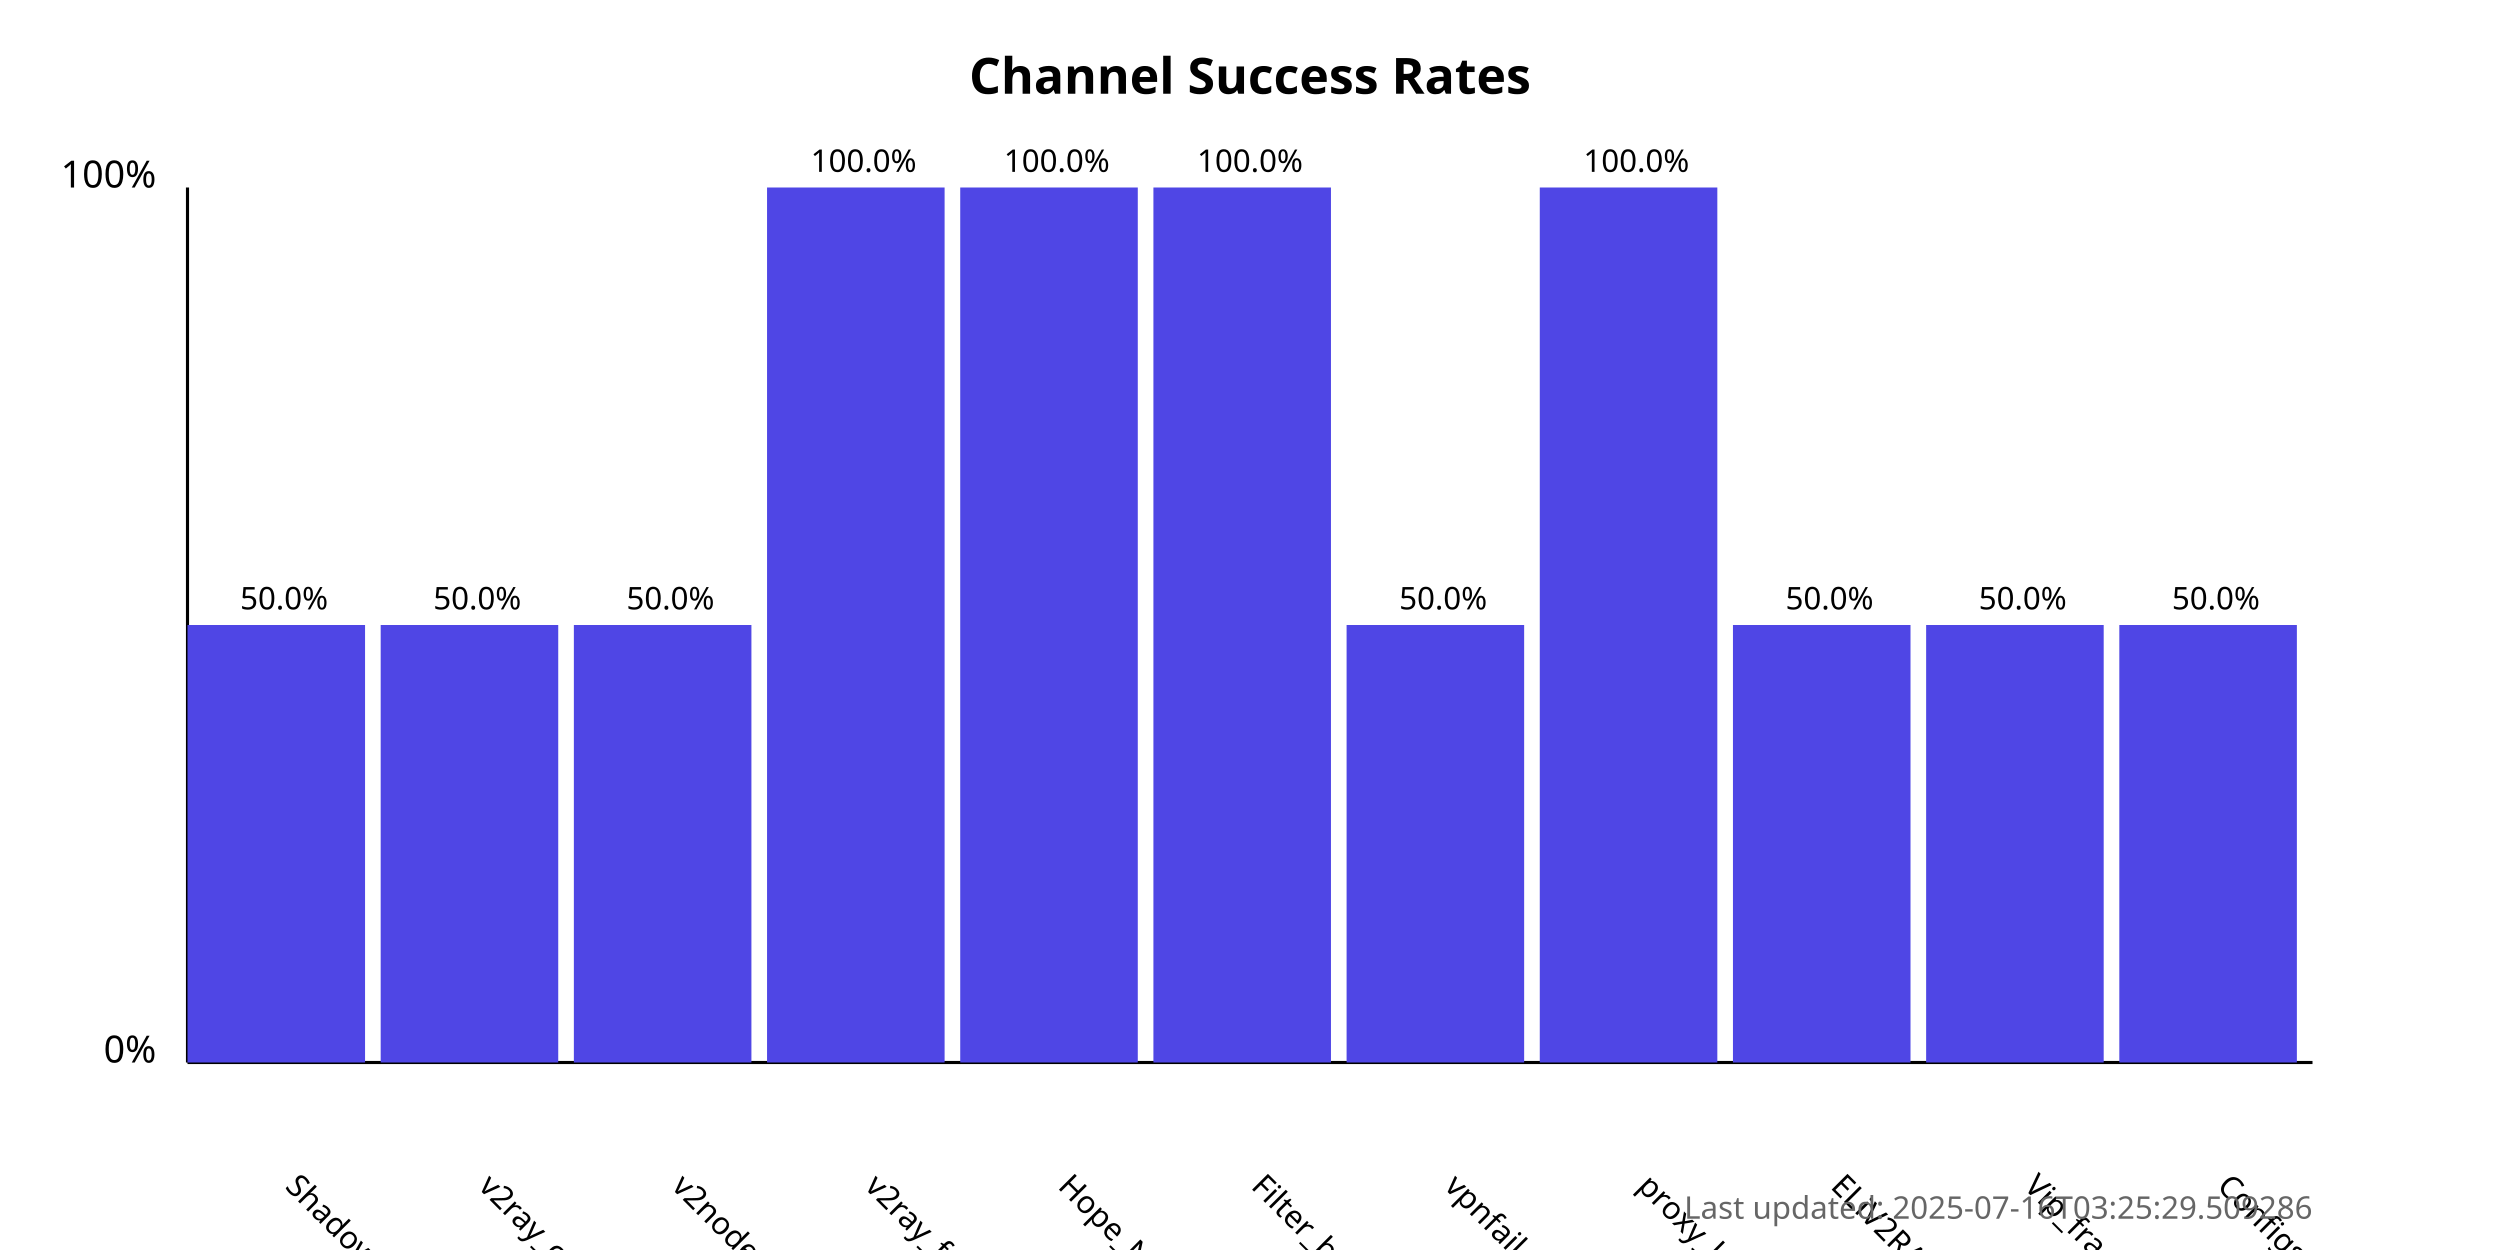
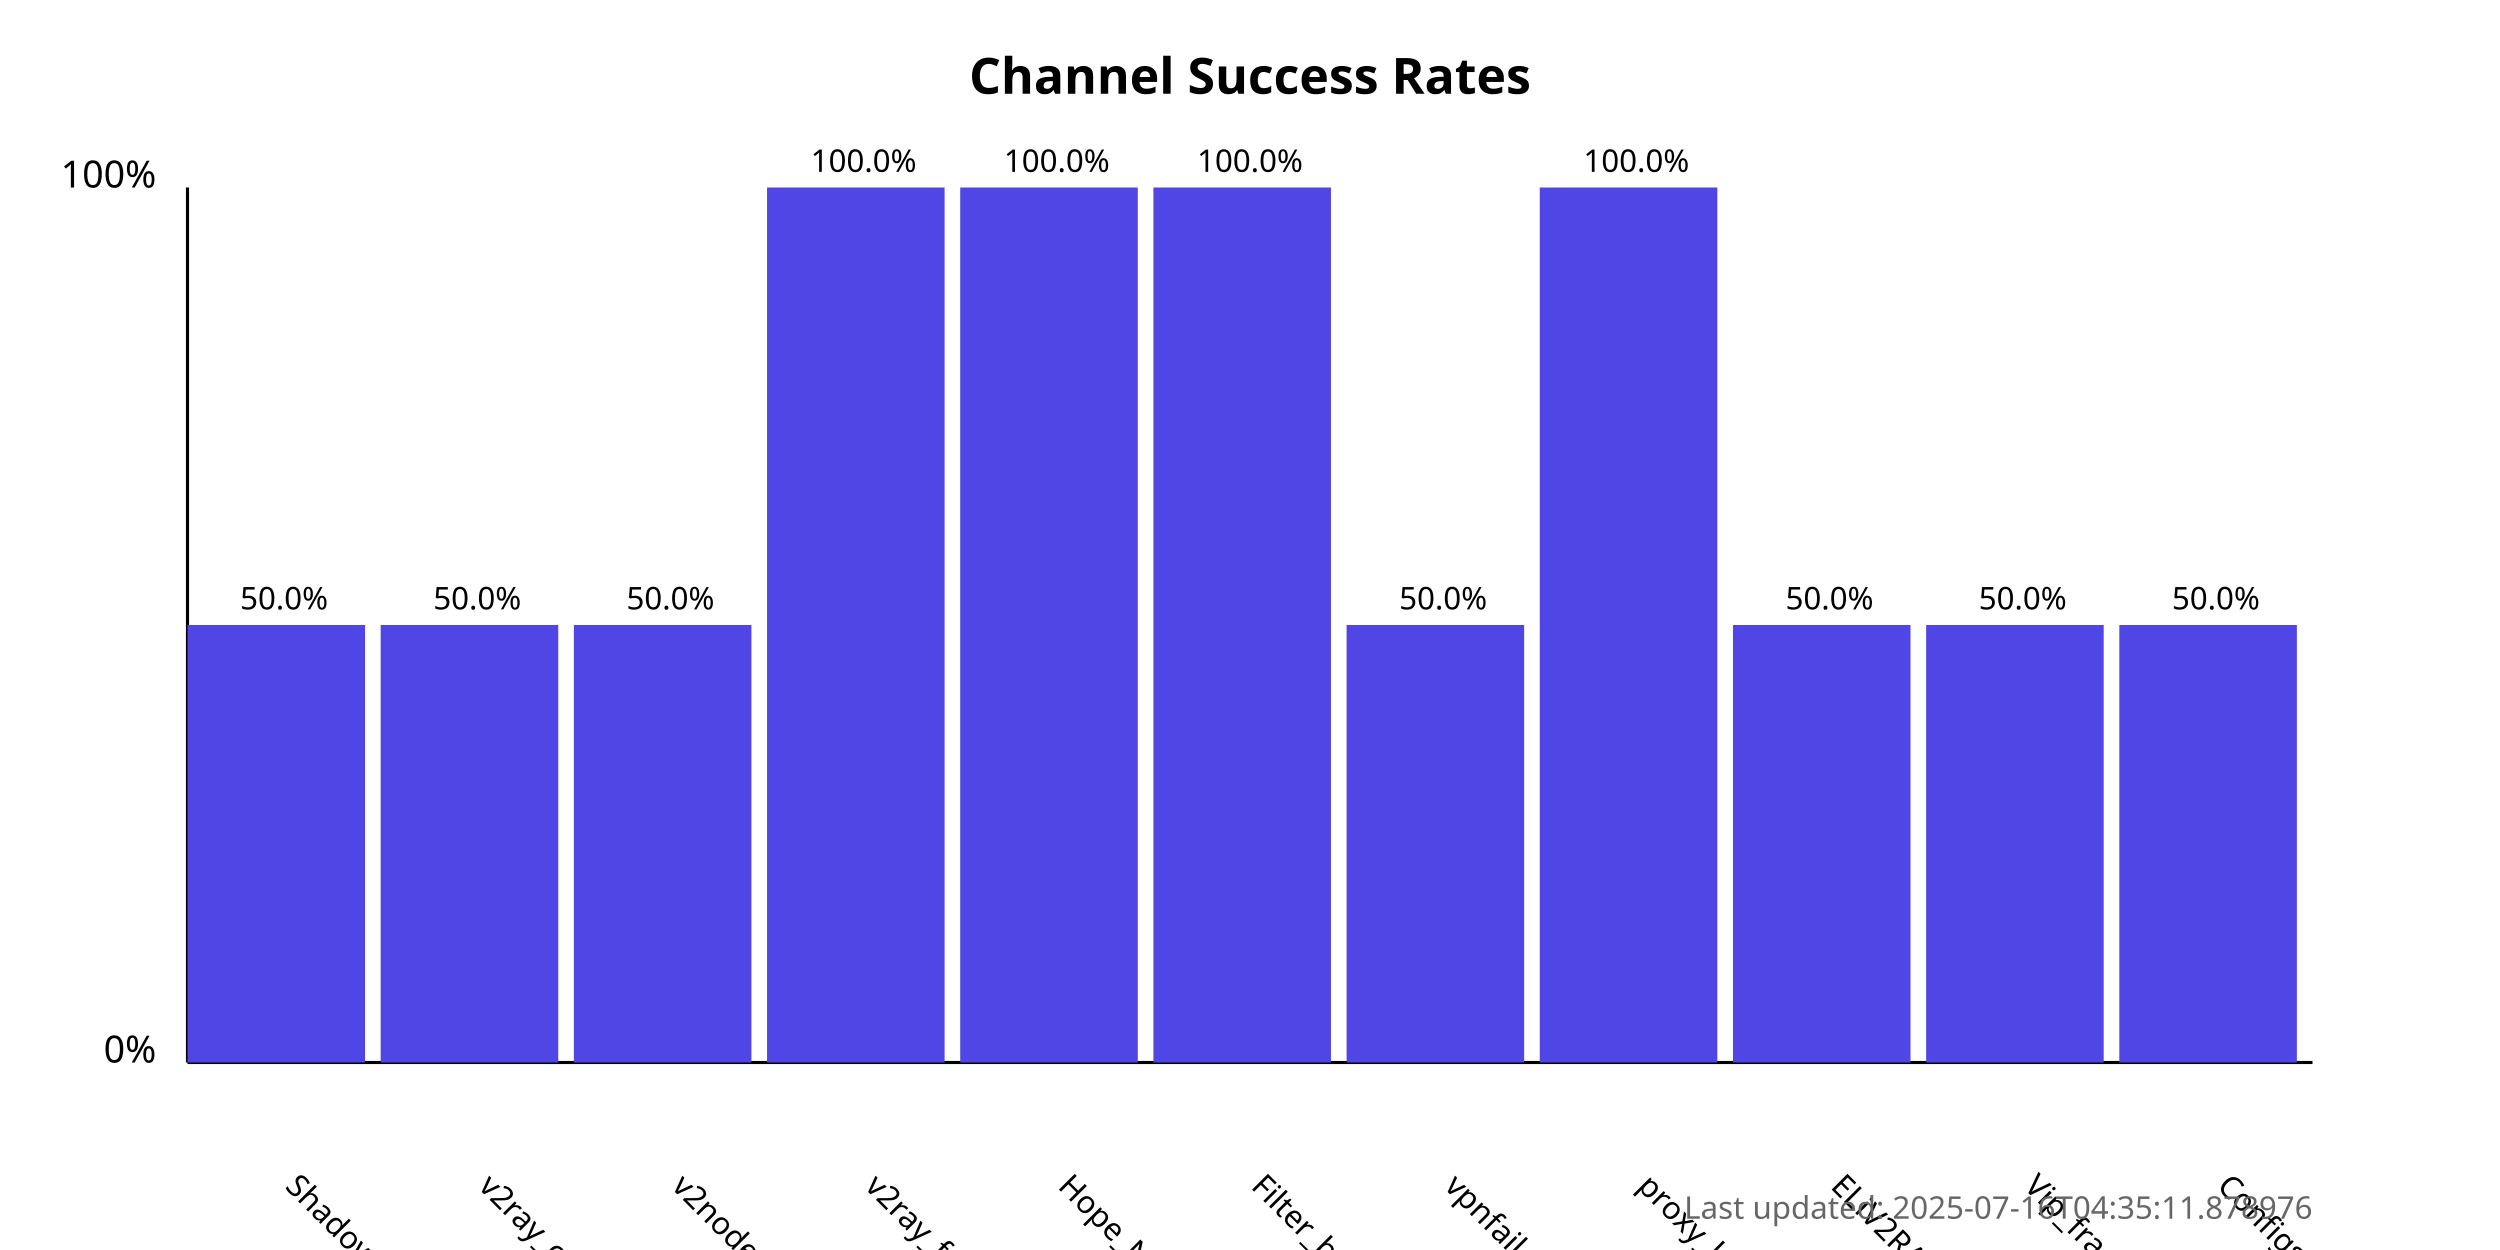
<svg xmlns="http://www.w3.org/2000/svg" width="800" height="400">
  <style>
            .chart-title { font: bold 16px sans-serif; }
            .axis-label { font: 12px sans-serif; }
            .tick-label { font: 10px sans-serif; }
            .bar { fill: #4f46e5; }
            .bar:hover { fill: #6366f1; }
            .timestamp { font: 10px sans-serif; fill: #666; }
        </style>
  <text x="400.0" y="30" text-anchor="middle" class="chart-title">
            Channel Success Rates
        </text>
  <line x1="60" y1="340" x2="60" y2="60" stroke="black" stroke-width="1" />
  <line x1="60" y1="340" x2="740" y2="340" stroke="black" stroke-width="1" />
  <text x="50" y="340" text-anchor="end" class="axis-label">0%</text>
  <text x="50" y="60" text-anchor="end" class="axis-label">100%</text>
  <g>
    <rect x="60" y="200.0" width="56.818" height="140.0" class="bar" />
    <text x="90.909" y="380" transform="rotate(45, 90.90909, 380)" text-anchor="start" class="tick-label">
                ShadowProxy66
            </text>
    <text x="90.909" y="195.0" text-anchor="middle" class="tick-label">
                50.0%
            </text>
  </g>
  <g>
    <rect x="121.818" y="200.0" width="56.818" height="140.0" class="bar" />
    <text x="152.727" y="380" transform="rotate(45, 152.7273, 380)" text-anchor="start" class="tick-label">
                v2ray_configs_pool
            </text>
    <text x="152.727" y="195.0" text-anchor="middle" class="tick-label">
                50.0%
            </text>
  </g>
  <g>
    <rect x="183.636" y="200.0" width="56.818" height="140.0" class="bar" />
    <text x="214.545" y="380" transform="rotate(45, 214.5455, 380)" text-anchor="start" class="tick-label">
                v2nodes
            </text>
    <text x="214.545" y="195.0" text-anchor="middle" class="tick-label">
                50.0%
            </text>
  </g>
  <g>
    <rect x="245.455" y="60.0" width="56.818" height="280.0" class="bar" />
    <text x="276.364" y="380" transform="rotate(45, 276.3636, 380)" text-anchor="start" class="tick-label">
                v2ray_free_conf
            </text>
    <text x="276.364" y="55.0" text-anchor="middle" class="tick-label">
                100.0%
            </text>
  </g>
  <g>
    <rect x="307.273" y="60.0" width="56.818" height="280.0" class="bar" />
    <text x="338.182" y="380" transform="rotate(45, 338.1818, 380)" text-anchor="start" class="tick-label">
                Hope_Net
            </text>
    <text x="338.182" y="55.0" text-anchor="middle" class="tick-label">
                100.0%
            </text>
  </g>
  <g>
    <rect x="369.091" y="60.0" width="56.818" height="280.0" class="bar" />
    <text x="400.0" y="380" transform="rotate(45, 400.0, 380)" text-anchor="start" class="tick-label">
                Filter_breaker
            </text>
    <text x="400.0" y="55.0" text-anchor="middle" class="tick-label">
                100.0%
            </text>
  </g>
  <g>
    <rect x="430.909" y="200.0" width="56.818" height="140.0" class="bar" />
    <text x="461.818" y="380" transform="rotate(45, 461.8182, 380)" text-anchor="start" class="tick-label">
                vpnfail_vless
            </text>
    <text x="461.818" y="195.0" text-anchor="middle" class="tick-label">
                50.0%
            </text>
  </g>
  <g>
    <rect x="492.727" y="60.0" width="56.818" height="280.0" class="bar" />
    <text x="523.636" y="380" transform="rotate(45, 523.6364, 380)" text-anchor="start" class="tick-label">
                proxy_kafee
            </text>
    <text x="523.636" y="55.0" text-anchor="middle" class="tick-label">
                100.0%
            </text>
  </g>
  <g>
    <rect x="554.545" y="200.0" width="56.818" height="140.0" class="bar" />
    <text x="585.455" y="380" transform="rotate(45, 585.4545, 380)" text-anchor="start" class="tick-label">
                ELiV2RAY
            </text>
    <text x="585.455" y="195.0" text-anchor="middle" class="tick-label">
                50.0%
            </text>
  </g>
  <g>
    <rect x="616.364" y="200.0" width="56.818" height="140.0" class="bar" />
    <text x="647.273" y="380" transform="rotate(45, 647.2727, 380)" text-anchor="start" class="tick-label">
                Vip_fragment_v2ray
            </text>
    <text x="647.273" y="195.0" text-anchor="middle" class="tick-label">
                50.0%
            </text>
  </g>
  <g>
    <rect x="678.182" y="200.0" width="56.818" height="140.0" class="bar" />
    <text x="709.091" y="380" transform="rotate(45, 709.0909, 380)" text-anchor="start" class="tick-label">
                ConfigsHubPlus
            </text>
    <text x="709.091" y="195.0" text-anchor="middle" class="tick-label">
                50.0%
            </text>
  </g>
  <text x="740" y="390" text-anchor="end" class="timestamp">
-             Last updated: 2025-07-16T03:25:29.509286
+             Last updated: 2025-07-16T04:35:11.878976
        </text>
</svg>
